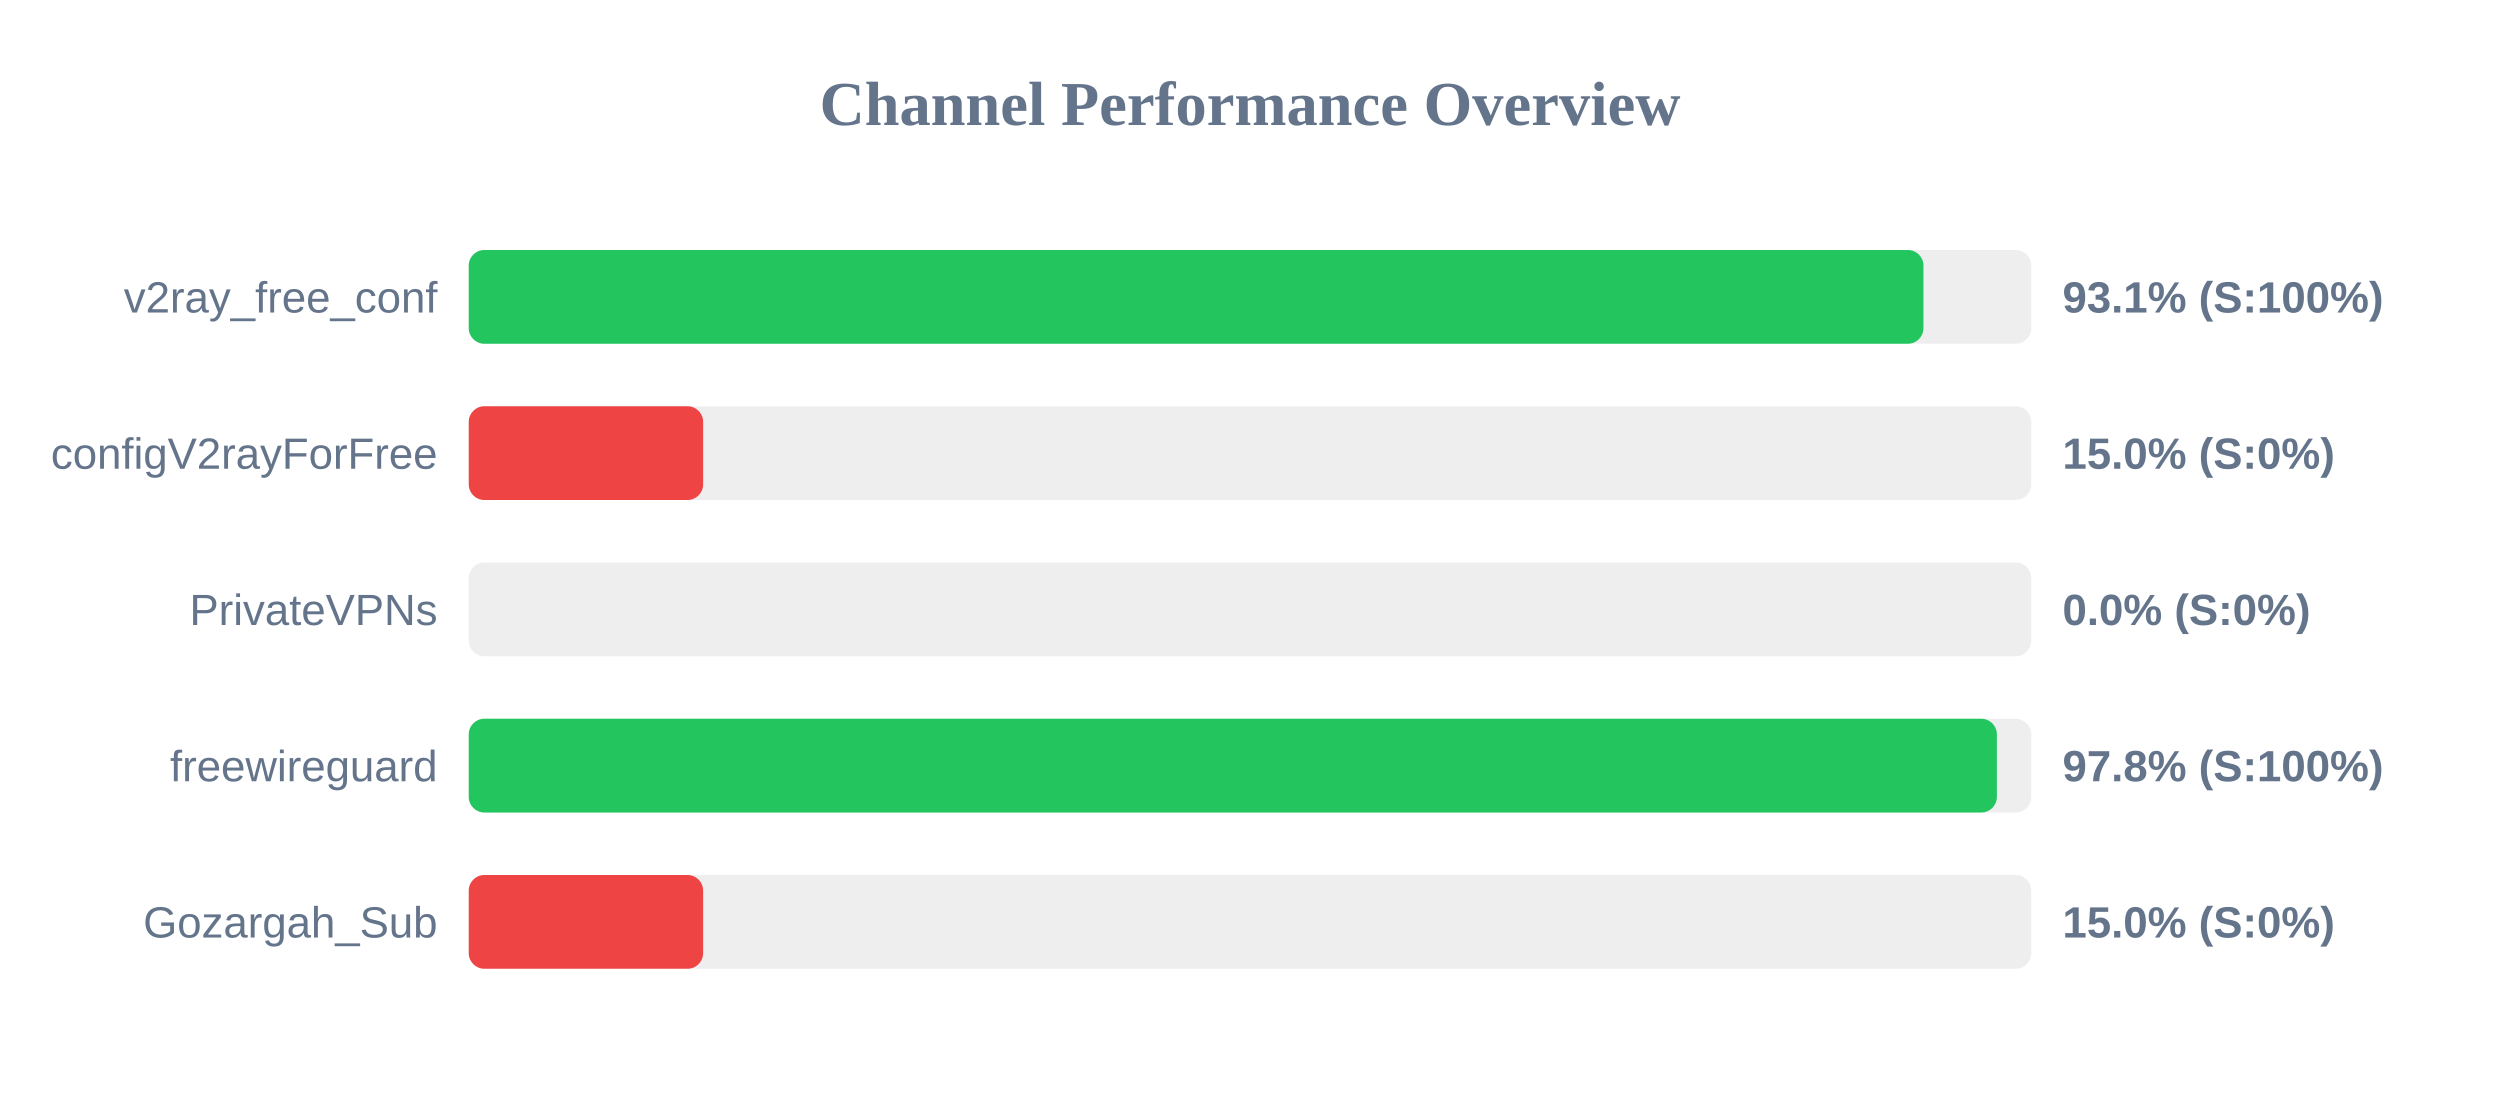
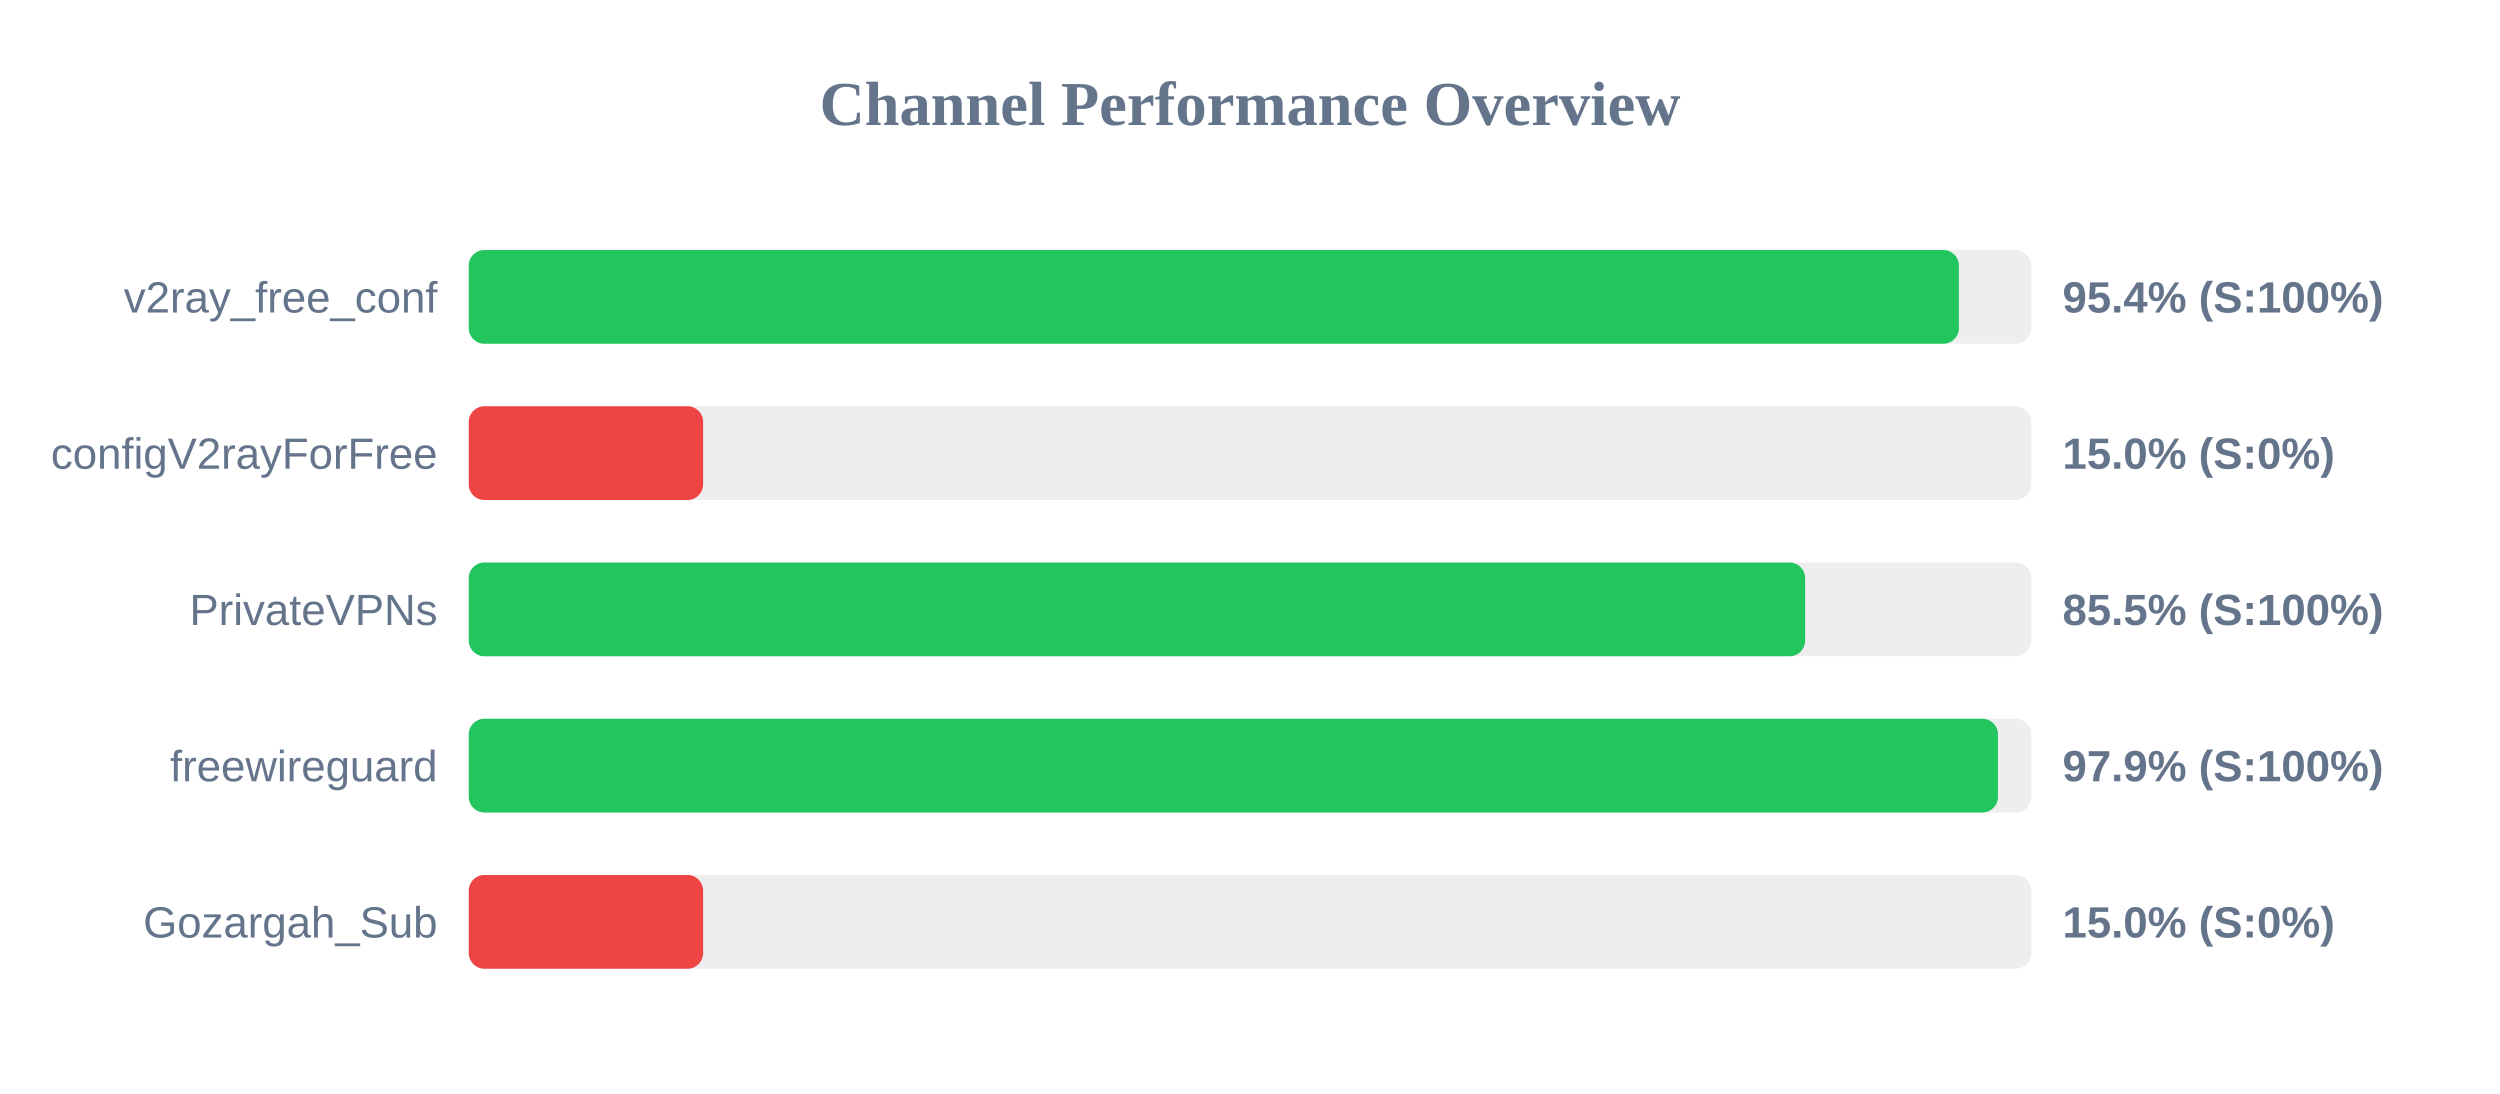
<svg xmlns="http://www.w3.org/2000/svg" width="800" height="350" version="1.1">
  <style>
        .row { font: 14px Arial; fill: #64748b; }
        .score { font: bold 14px Arial; fill: #64748b; }
    </style>
  <text x="400" y="40" text-anchor="middle" font-size="20px" font-weight="bold" fill="#64748b">Channel Performance Overview</text>
  <rect x="150" y="80" width="500" height="30" fill="#eee" rx="5" />
-   <rect x="150" y="80" width="465.5" height="30" fill="#22c55e" rx="5" />
+   <rect x="150" y="80" width="476.85" height="30" fill="#22c55e" rx="5" />
  <text x="140" y="100" text-anchor="end" class="row">v2ray_free_conf</text>
-   <text x="660" y="100" text-anchor="start" class="score">93.1% (S:100%)</text>
+   <text x="660" y="100" text-anchor="start" class="score">95.4% (S:100%)</text>
  <rect x="150" y="130" width="500" height="30" fill="#eee" rx="5" />
  <rect x="150" y="130" width="75.0" height="30" fill="#ef4444" rx="5" />
  <text x="140" y="150" text-anchor="end" class="row">configV2rayForFree</text>
  <text x="660" y="150" text-anchor="start" class="score">15.0% (S:0%)</text>
  <rect x="150" y="180" width="500" height="30" fill="#eee" rx="5" />
-   <rect x="150" y="180" width="0.0" height="30" fill="#ef4444" rx="5" />
+   <rect x="150" y="180" width="427.65" height="30" fill="#22c55e" rx="5" />
  <text x="140" y="200" text-anchor="end" class="row">PrivateVPNs</text>
-   <text x="660" y="200" text-anchor="start" class="score">0.0% (S:0%)</text>
+   <text x="660" y="200" text-anchor="start" class="score">85.5% (S:100%)</text>
  <rect x="150" y="230" width="500" height="30" fill="#eee" rx="5" />
-   <rect x="150" y="230" width="489.0" height="30" fill="#22c55e" rx="5" />
+   <rect x="150" y="230" width="489.35" height="30" fill="#22c55e" rx="5" />
  <text x="140" y="250" text-anchor="end" class="row">freewireguard</text>
-   <text x="660" y="250" text-anchor="start" class="score">97.8% (S:100%)</text>
+   <text x="660" y="250" text-anchor="start" class="score">97.9% (S:100%)</text>
  <rect x="150" y="280" width="500" height="30" fill="#eee" rx="5" />
  <rect x="150" y="280" width="75.0" height="30" fill="#ef4444" rx="5" />
  <text x="140" y="300" text-anchor="end" class="row">Gozargah_Sub</text>
  <text x="660" y="300" text-anchor="start" class="score">15.0% (S:0%)</text>
</svg>
